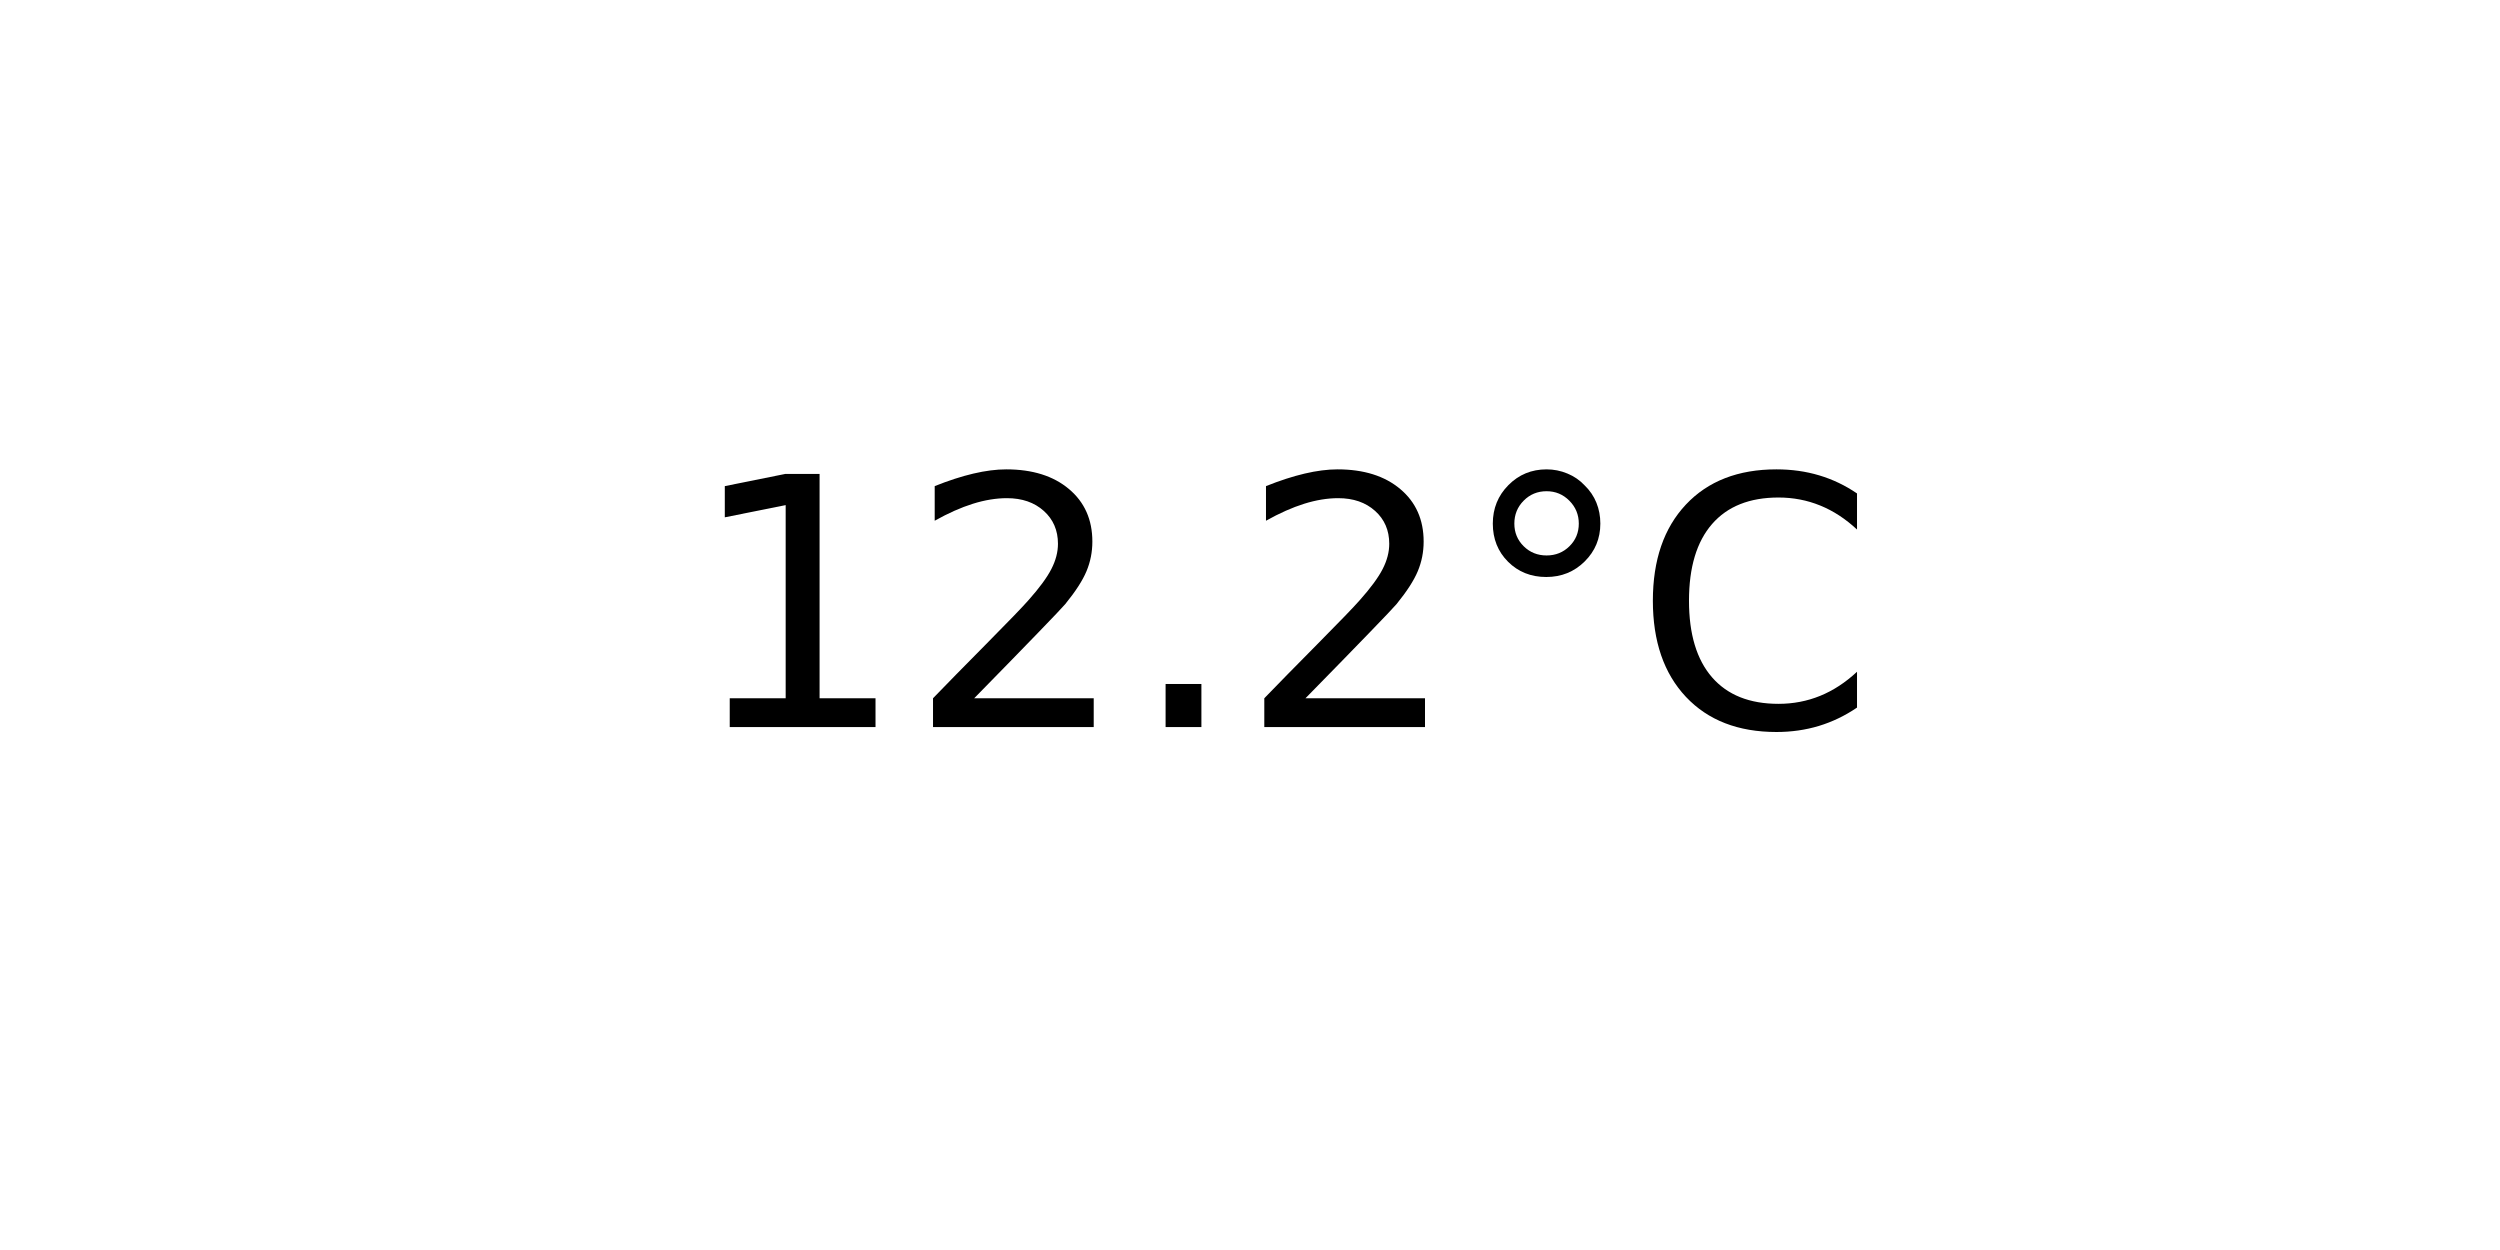
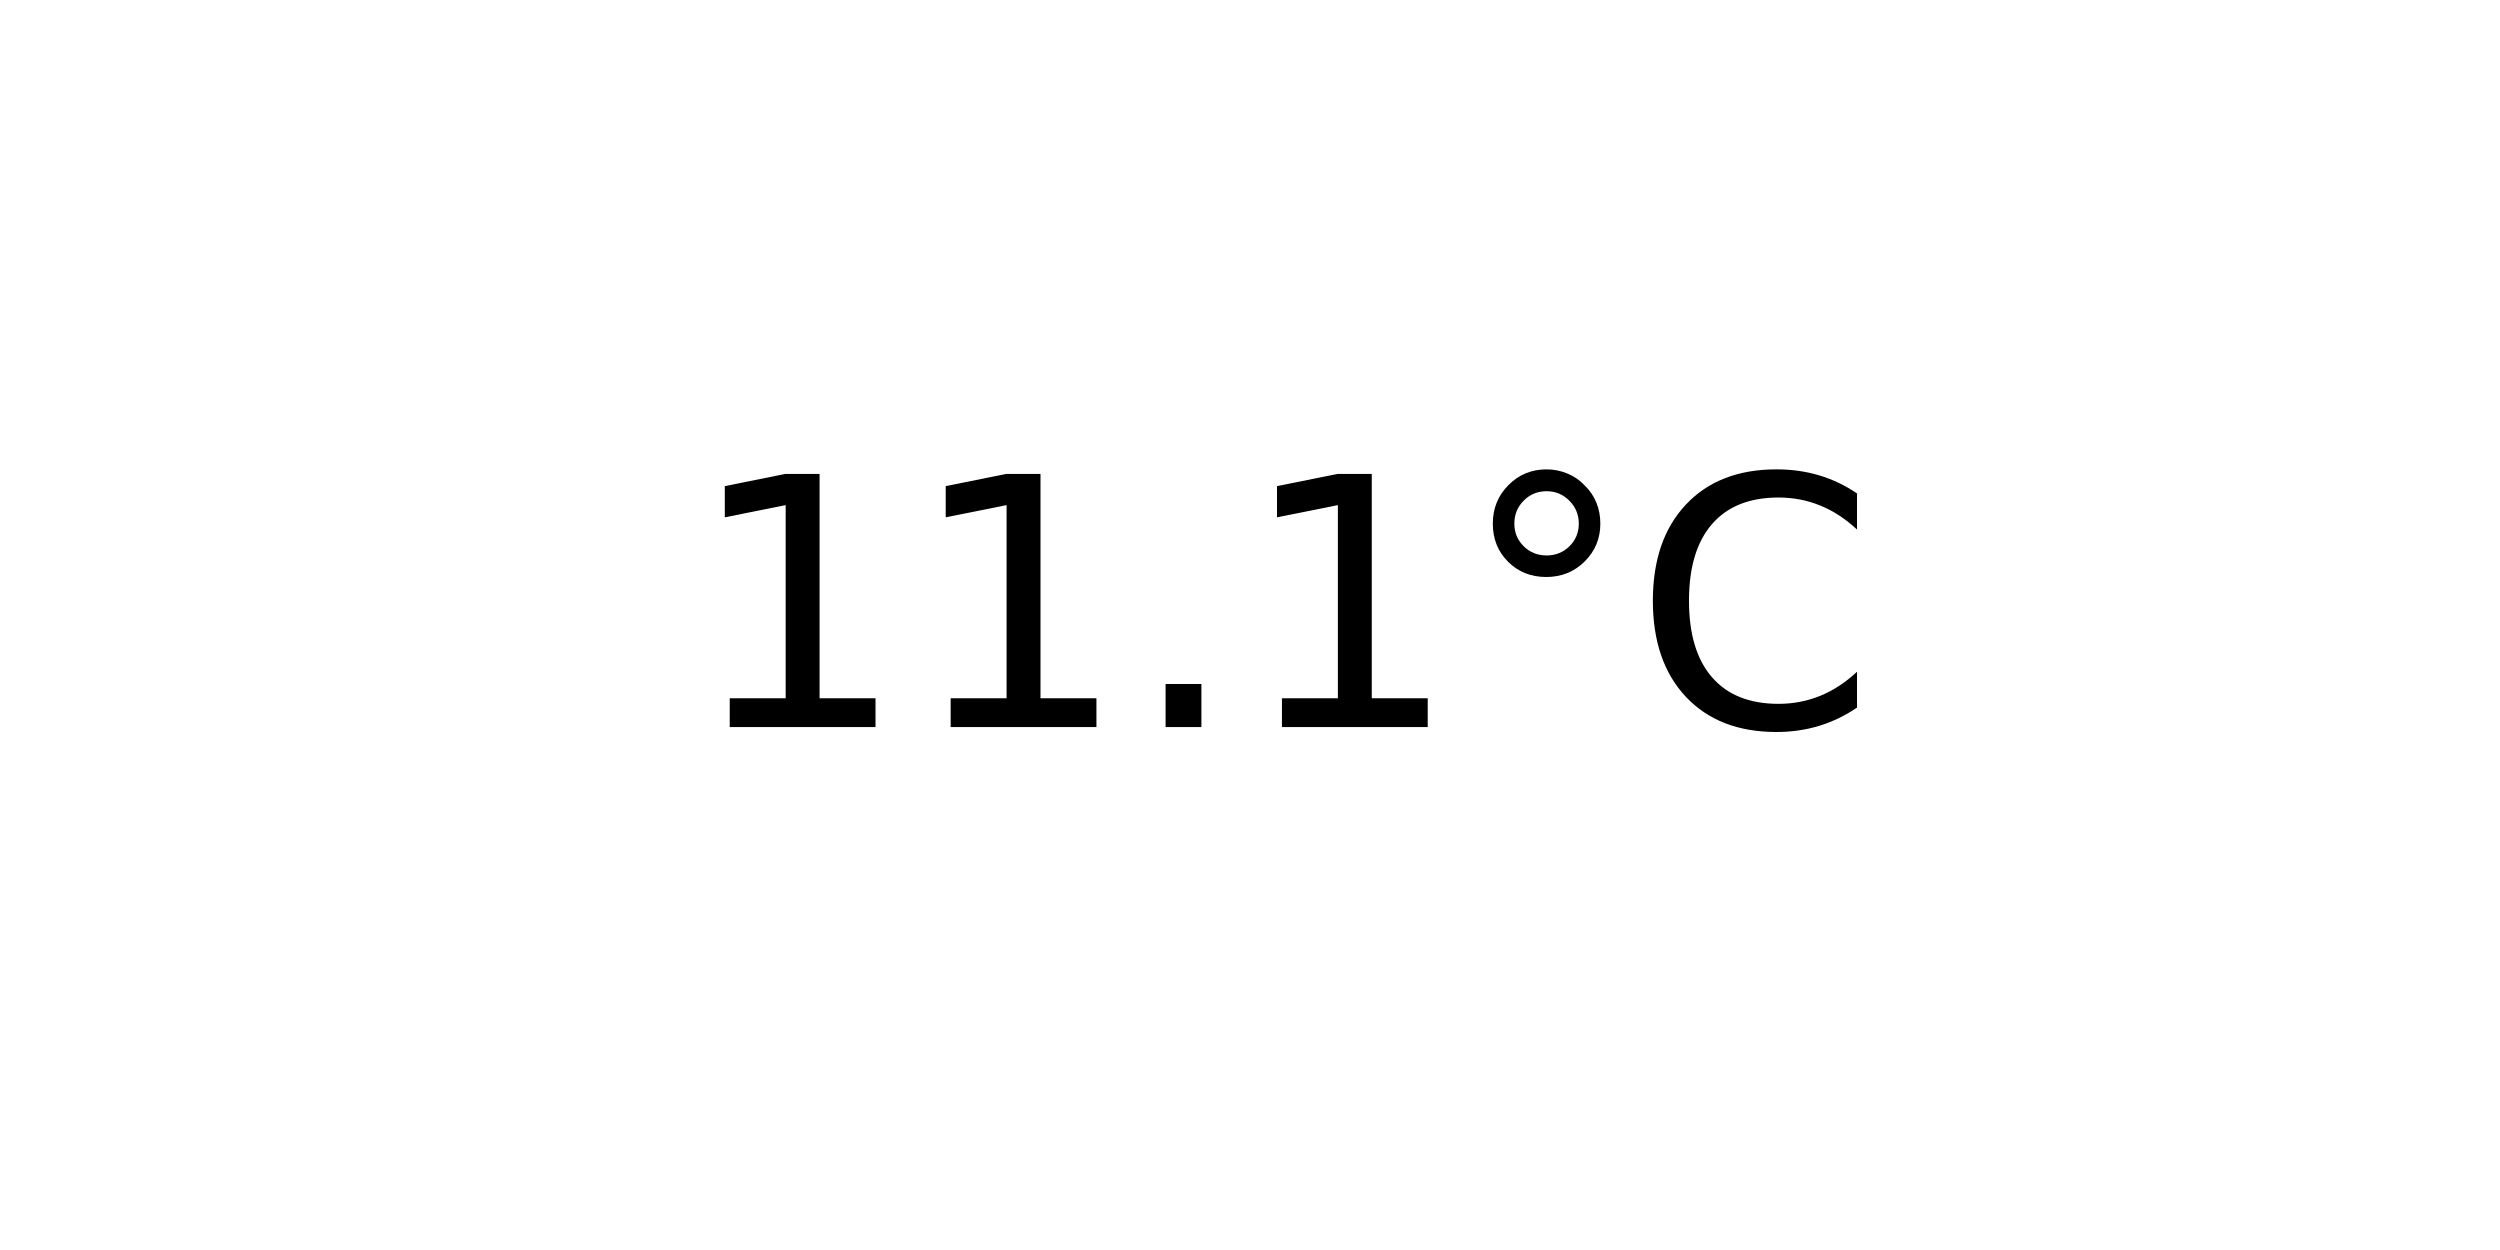
<svg xmlns="http://www.w3.org/2000/svg" xmlns:xlink="http://www.w3.org/1999/xlink" width="72pt" height="36pt" viewBox="0 0 72 36" version="1.1">
  <defs>
    <style type="text/css">*{stroke-linejoin: round; stroke-linecap: butt}</style>
  </defs>
  <g id="figure_1">
    <g id="axes_1">
      <g id="text_1">
        <g transform="translate(19.77578 20.93937) scale(0.1 -0.1)">
          <defs>
            <path id="DejaVuSans-31" d="M 794 531  L 1825 531  L 1825 4091  L 703 3866  L 703 4441  L 1819 4666  L 2450 4666  L 2450 531  L 3481 531  L 3481 0  L 794 0  L 794 531  z " transform="scale(0.015625)" />
-             <path id="DejaVuSans-32" d="M 1228 531  L 3431 531  L 3431 0  L 469 0  L 469 531  Q 828 903 1448 1529  Q 2069 2156 2228 2338  Q 2531 2678 2651 2914  Q 2772 3150 2772 3378  Q 2772 3750 2511 3984  Q 2250 4219 1831 4219  Q 1534 4219 1204 4116  Q 875 4013 500 3803  L 500 4441  Q 881 4594 1212 4672  Q 1544 4750 1819 4750  Q 2544 4750 2975 4387  Q 3406 4025 3406 3419  Q 3406 3131 3298 2873  Q 3191 2616 2906 2266  Q 2828 2175 2409 1742  Q 1991 1309 1228 531  z " transform="scale(0.015625)" />
            <path id="DejaVuSans-2e" d="M 684 794  L 1344 794  L 1344 0  L 684 0  L 684 794  z " transform="scale(0.015625)" />
            <path id="DejaVuSans-b0" d="M 1600 4347  Q 1350 4347 1178 4173  Q 1006 4000 1006 3750  Q 1006 3503 1178 3333  Q 1350 3163 1600 3163  Q 1850 3163 2022 3333  Q 2194 3503 2194 3750  Q 2194 3997 2020 4172  Q 1847 4347 1600 4347  z M 1600 4750  Q 1800 4750 1984 4673  Q 2169 4597 2303 4453  Q 2447 4313 2519 4134  Q 2591 3956 2591 3750  Q 2591 3338 2302 3052  Q 2013 2766 1594 2766  Q 1172 2766 890 3047  Q 609 3328 609 3750  Q 609 4169 896 4459  Q 1184 4750 1600 4750  z " transform="scale(0.015625)" />
            <path id="DejaVuSans-43" d="M 4122 4306  L 4122 3641  Q 3803 3938 3442 4084  Q 3081 4231 2675 4231  Q 1875 4231 1450 3742  Q 1025 3253 1025 2328  Q 1025 1406 1450 917  Q 1875 428 2675 428  Q 3081 428 3442 575  Q 3803 722 4122 1019  L 4122 359  Q 3791 134 3420 21  Q 3050 -91 2638 -91  Q 1578 -91 968 557  Q 359 1206 359 2328  Q 359 3453 968 4101  Q 1578 4750 2638 4750  Q 3056 4750 3426 4639  Q 3797 4528 4122 4306  z " transform="scale(0.015625)" />
          </defs>
          <use xlink:href="#DejaVuSans-31" />
-           <use xlink:href="#DejaVuSans-32" x="63.623" />
+           <use xlink:href="#DejaVuSans-31" x="63.623" />
          <use xlink:href="#DejaVuSans-2e" x="127.246" />
-           <use xlink:href="#DejaVuSans-32" x="159.033" />
+           <use xlink:href="#DejaVuSans-31" x="159.033" />
          <use xlink:href="#DejaVuSans-b0" x="222.656" />
          <use xlink:href="#DejaVuSans-43" x="272.656" />
        </g>
      </g>
    </g>
  </g>
</svg>
